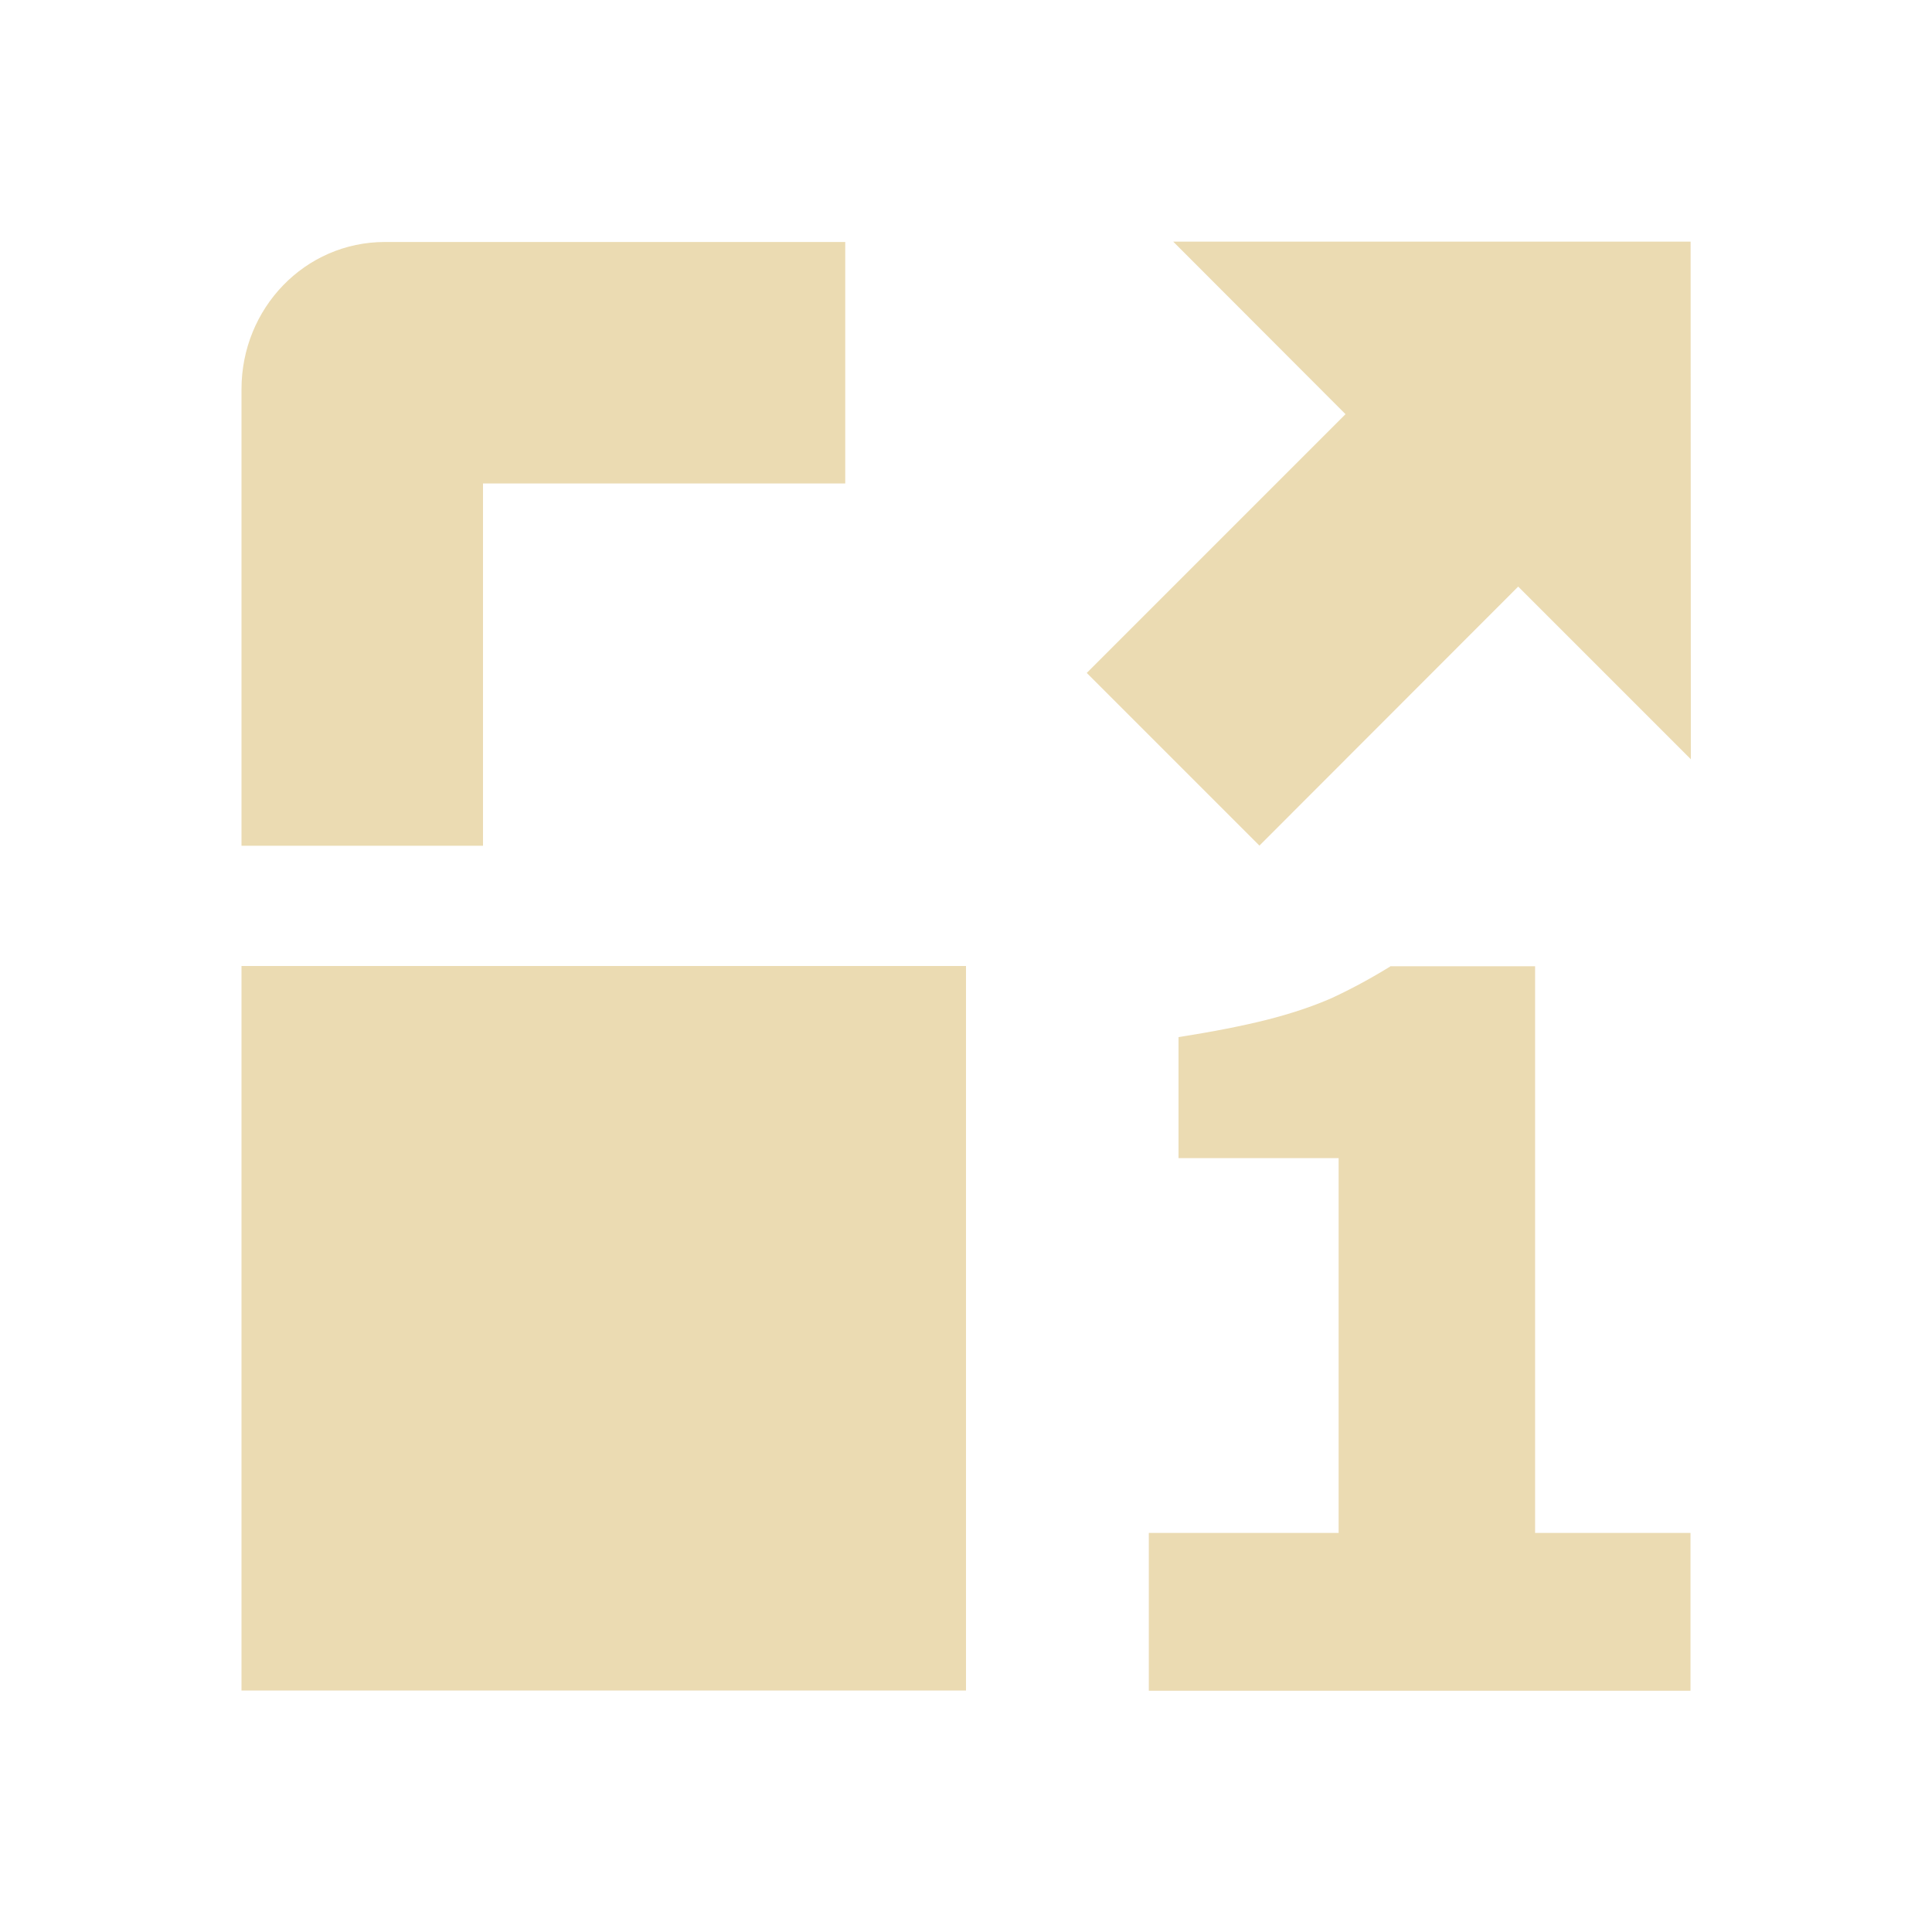
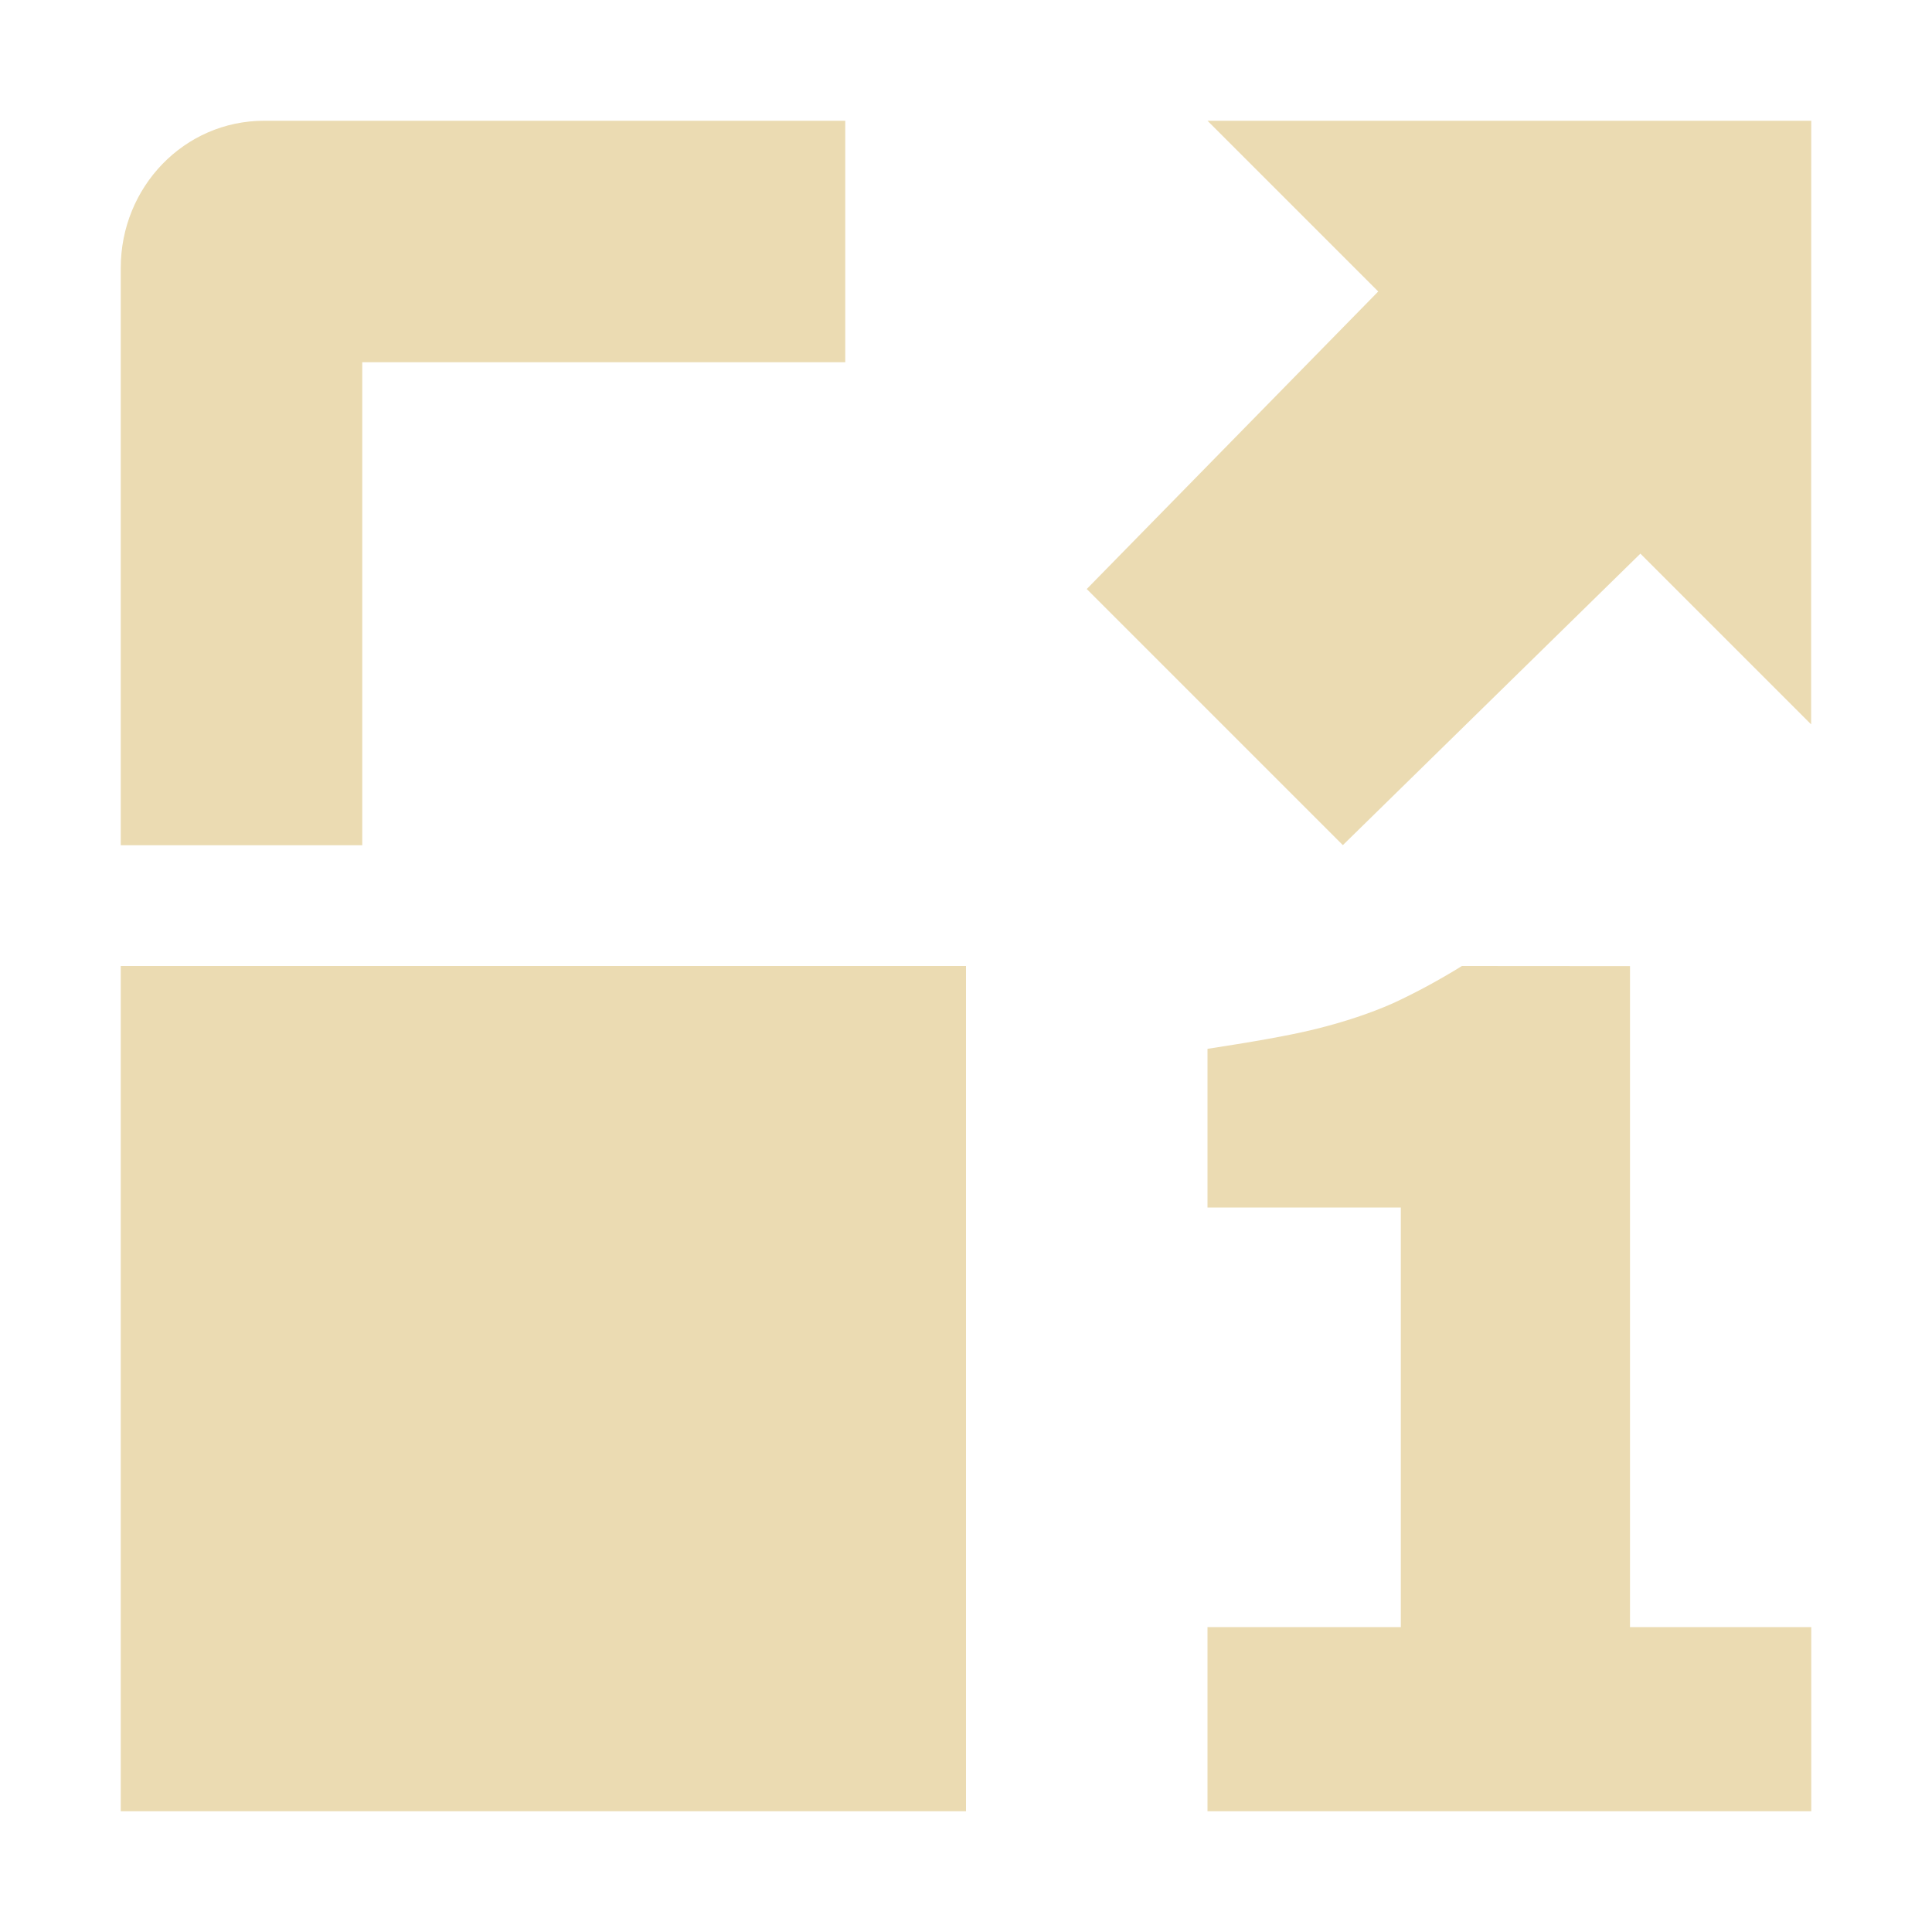
<svg xmlns="http://www.w3.org/2000/svg" width="16" height="16" version="1.1" viewBox="0 0 16 16">
  <defs>
    <style type="text/css">.ColorScheme-Text { color:#ebdbb2; } .ColorScheme-Highlight { color:#458588; }</style>
  </defs>
-   <path class="ColorScheme-Text" fill="currentColor" d="m9.715 2 1.428 1.43-2.143 2.143 1.43 1.43 2.143-2.145 1.43 1.43-0.002-4.287h-4.285zm-6.527 0.004c-0.663-3.7e-6 -1.188 0.549-1.188 1.219v3.781h2v-3h3v-2h-3.812zm-1.188 5.996v6h6v-6h-6zm9.52 0c-0.164 0.101-0.328 0.19-0.492 0.266-0.158 0.069-0.337 0.129-0.539 0.18-0.202 0.051-0.445 0.098-0.729 0.143v1.002h1.326v3.104h-1.572v1.307h4.486v-1.307h-1.287v-4.693h-1.193z" />
+   <path class="ColorScheme-Text" d="m2.188 1c-0.663 0-1.188 0.549-1.188 1.219v4.781h2v-4h4v-2zm-1.188 7v7h7v-7zm14-7h-5l1.414 1.414-2.414 2.464 2.121 2.121 2.464-2.414 1.414 1.414zm-2.893 7c-0.191 0.118-0.383 0.222-0.574 0.31-0.184 0.081-0.393 0.151-0.629 0.21-0.235 0.059-0.573 0.115-0.904 0.166v1.314h1.601v3.475h-1.601v1.525h5v-1.525h-1.501v-5.474z" fill="currentColor" />
</svg>
